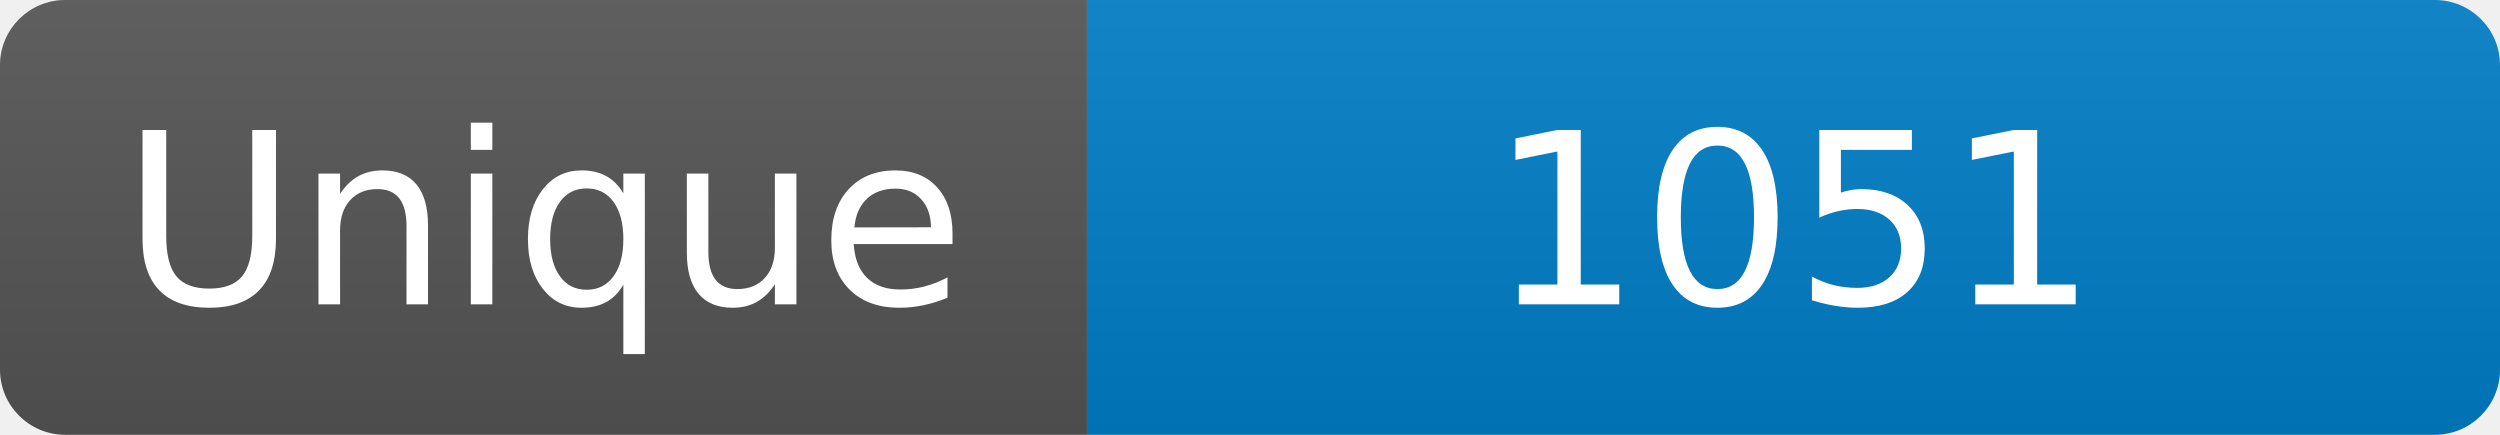
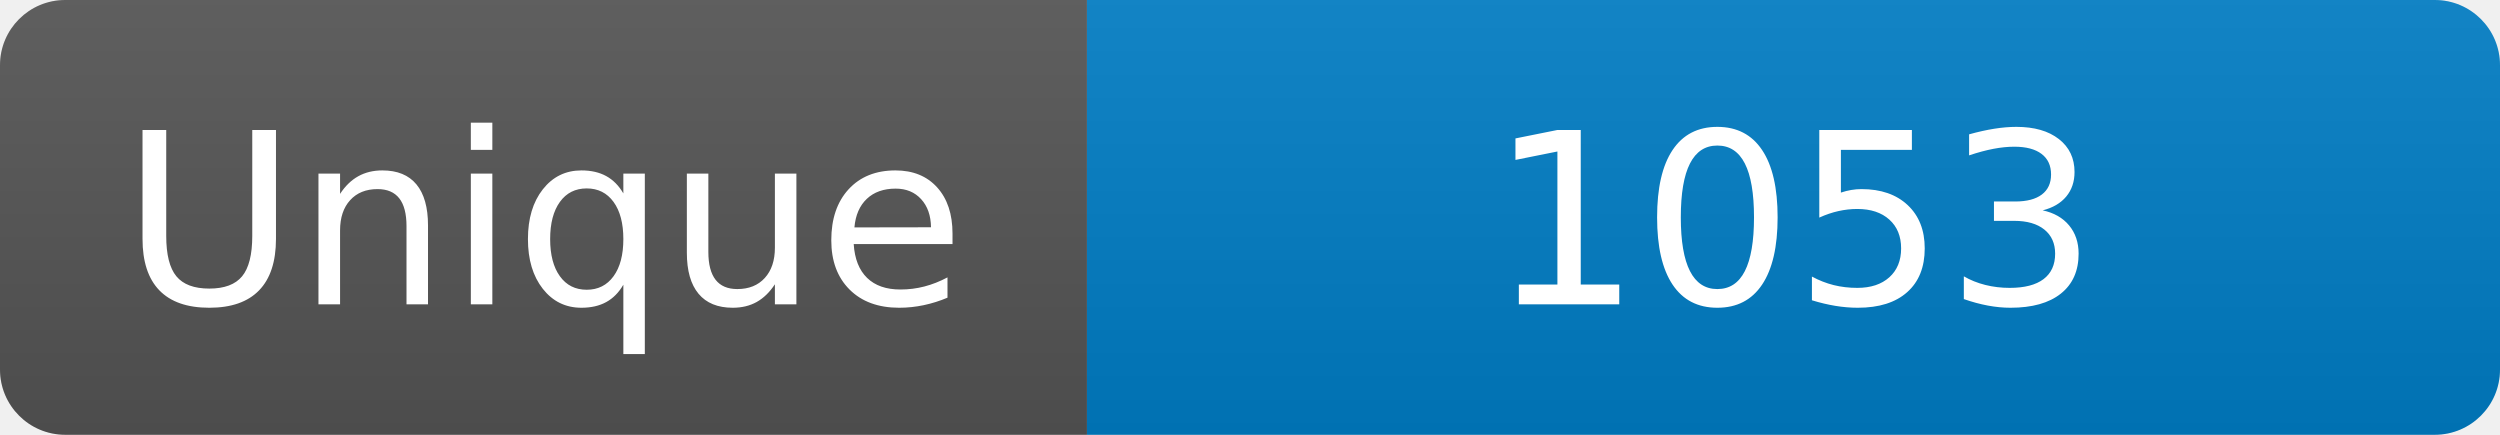
<svg xmlns="http://www.w3.org/2000/svg" width="115" height="20" role="img" aria-label="Maintained?: yes">
  <linearGradient id="s" x2="0" y2="100%">
    <stop offset="0" stop-color="#bbb" stop-opacity=".1" />
    <stop offset="1" stop-opacity=".1" />
  </linearGradient>
  <clipPath id="r">
    <rect width="115" height="20" rx="3" fill="#fff" />
  </clipPath>
  <g clip-path="url(#r)">
    <rect width="50" height="20" fill="#555" />
    <rect x="50" width="160" height="20" fill="#007ec6" />
    <rect width="115" height="20" fill="url(#s)" />
  </g>
  <g fill="#fff" text-anchor="middle" font-family="Verdana,Geneva,DejaVu Sans,sans-serif" font-size="110">
    <text x="250" y="140" transform="scale(.1)" fill="#fff">Unique</text>
-     <text x="825" y="140" transform="scale(.1)" fill="#fff">1051</text>
+     <text x="825" y="140" transform="scale(.1)" fill="#fff">1053</text>
  </g>
</svg>
